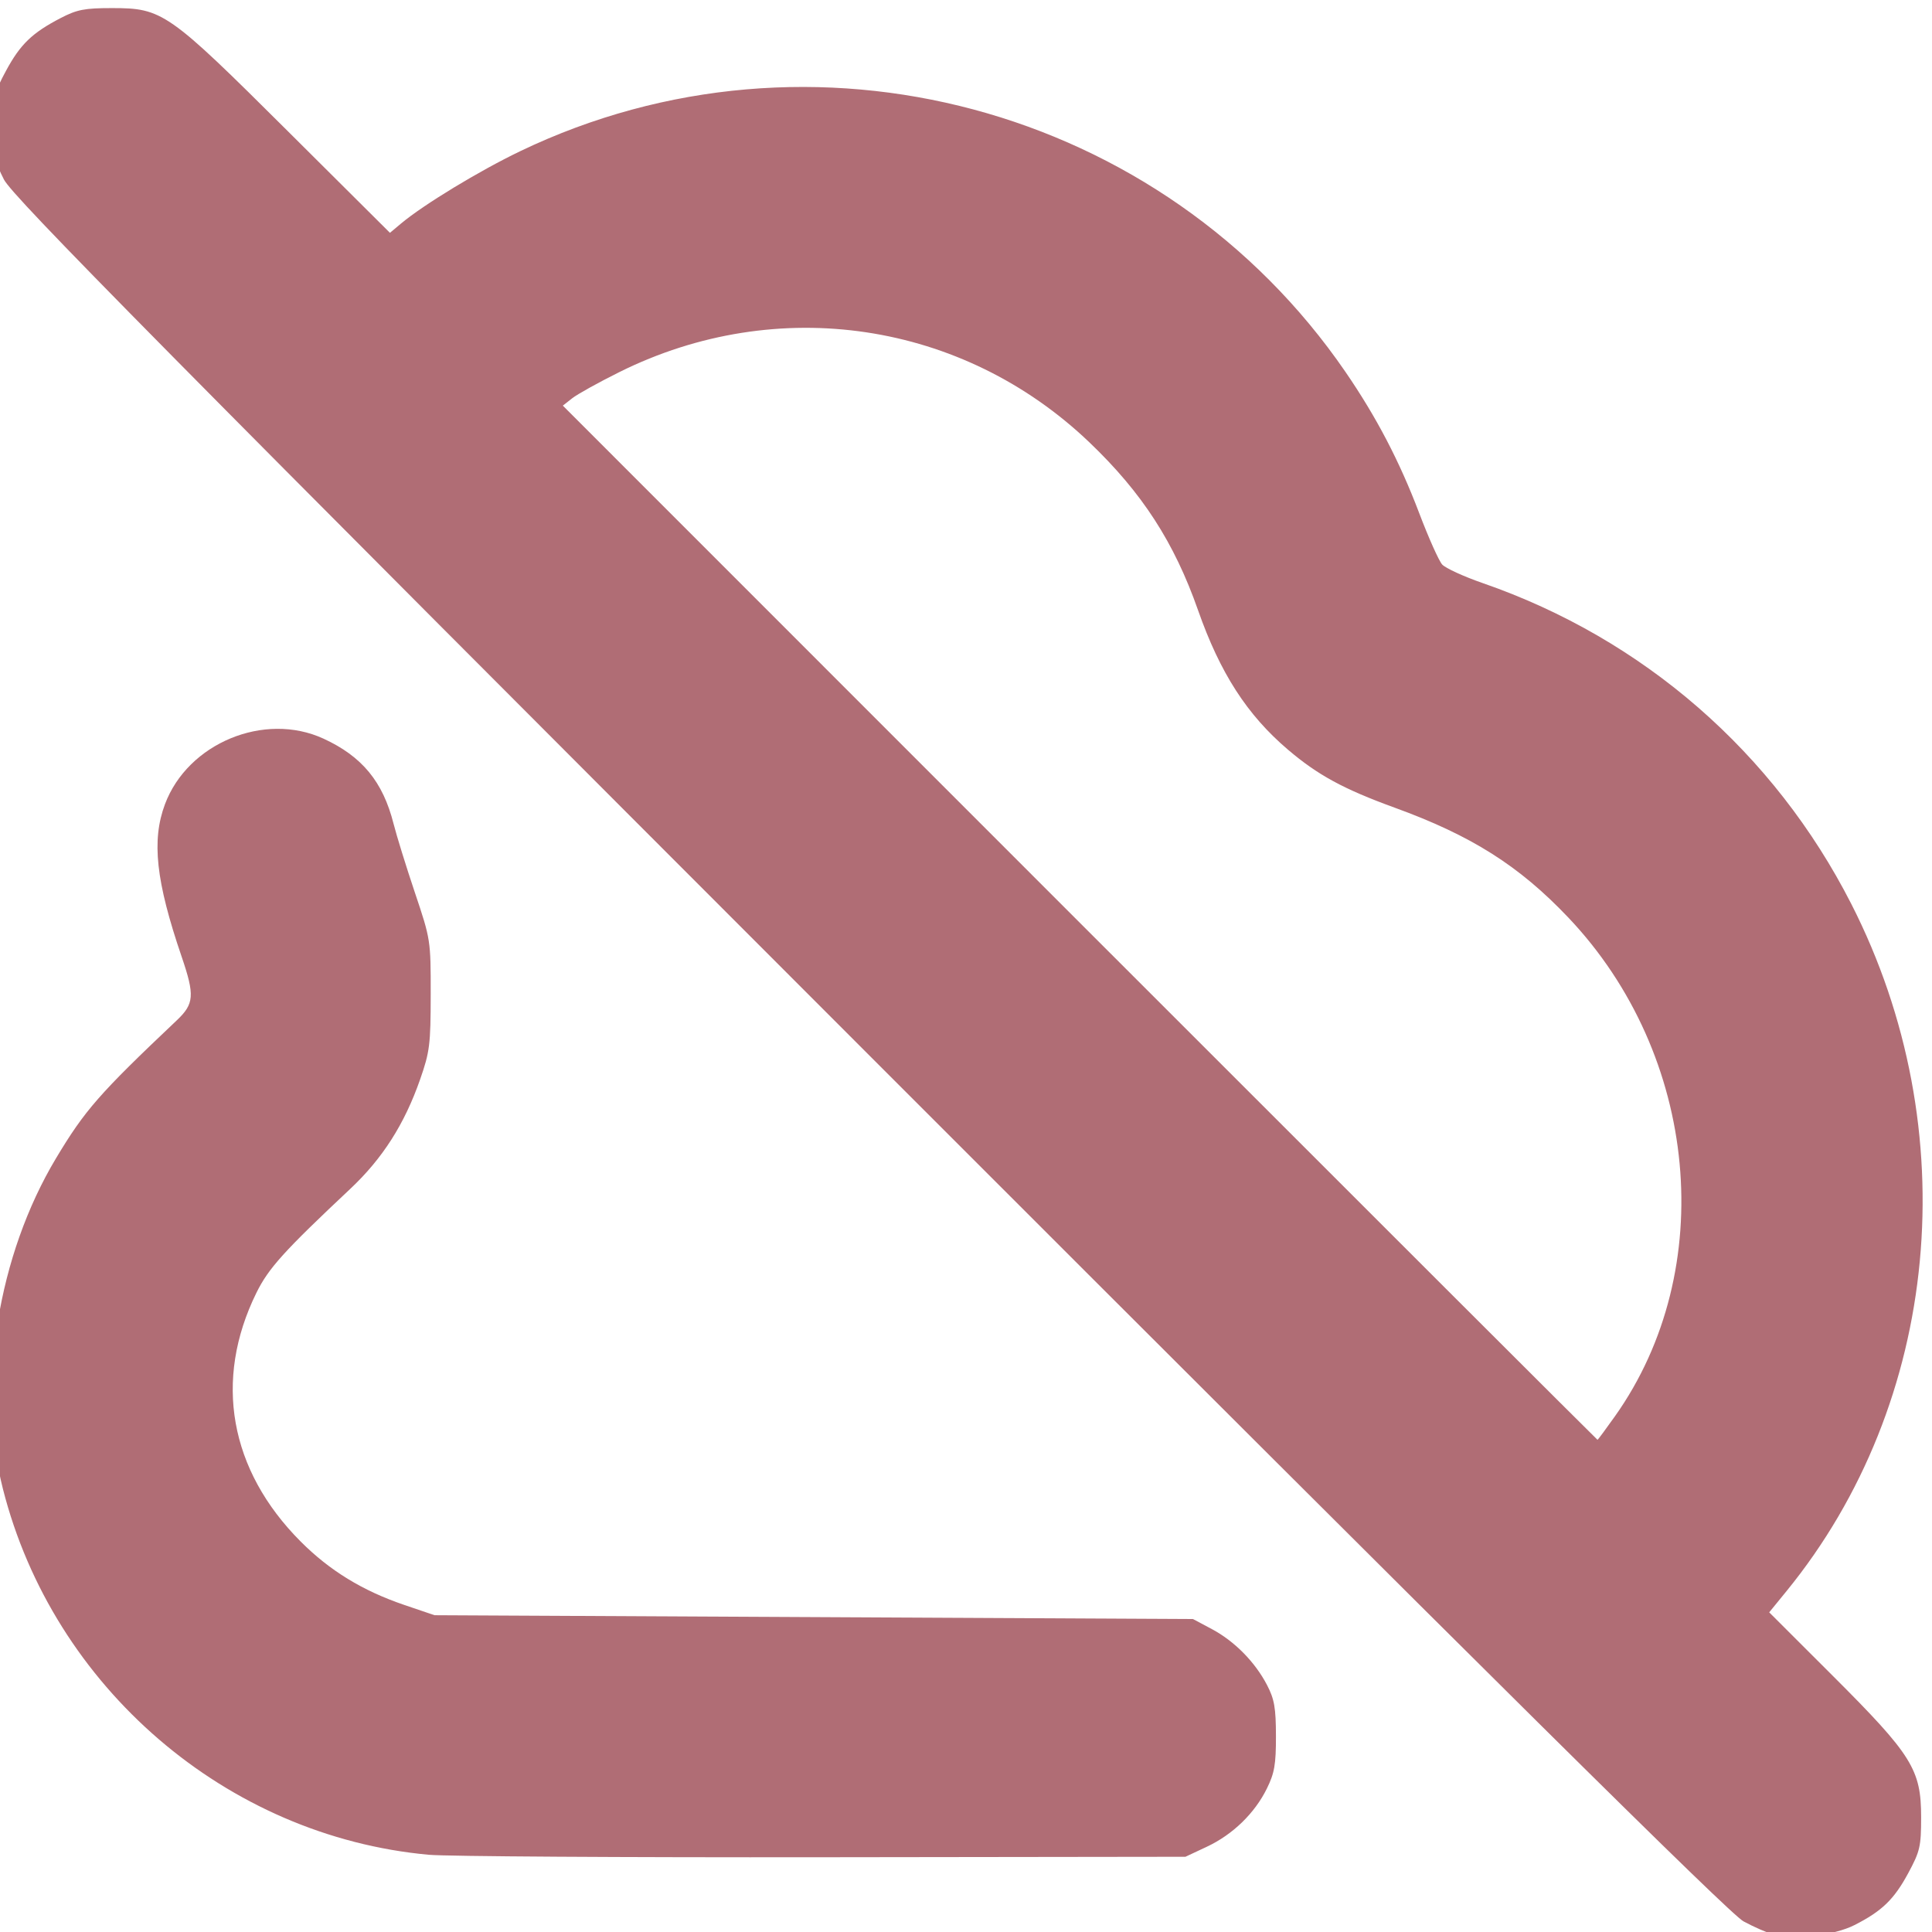
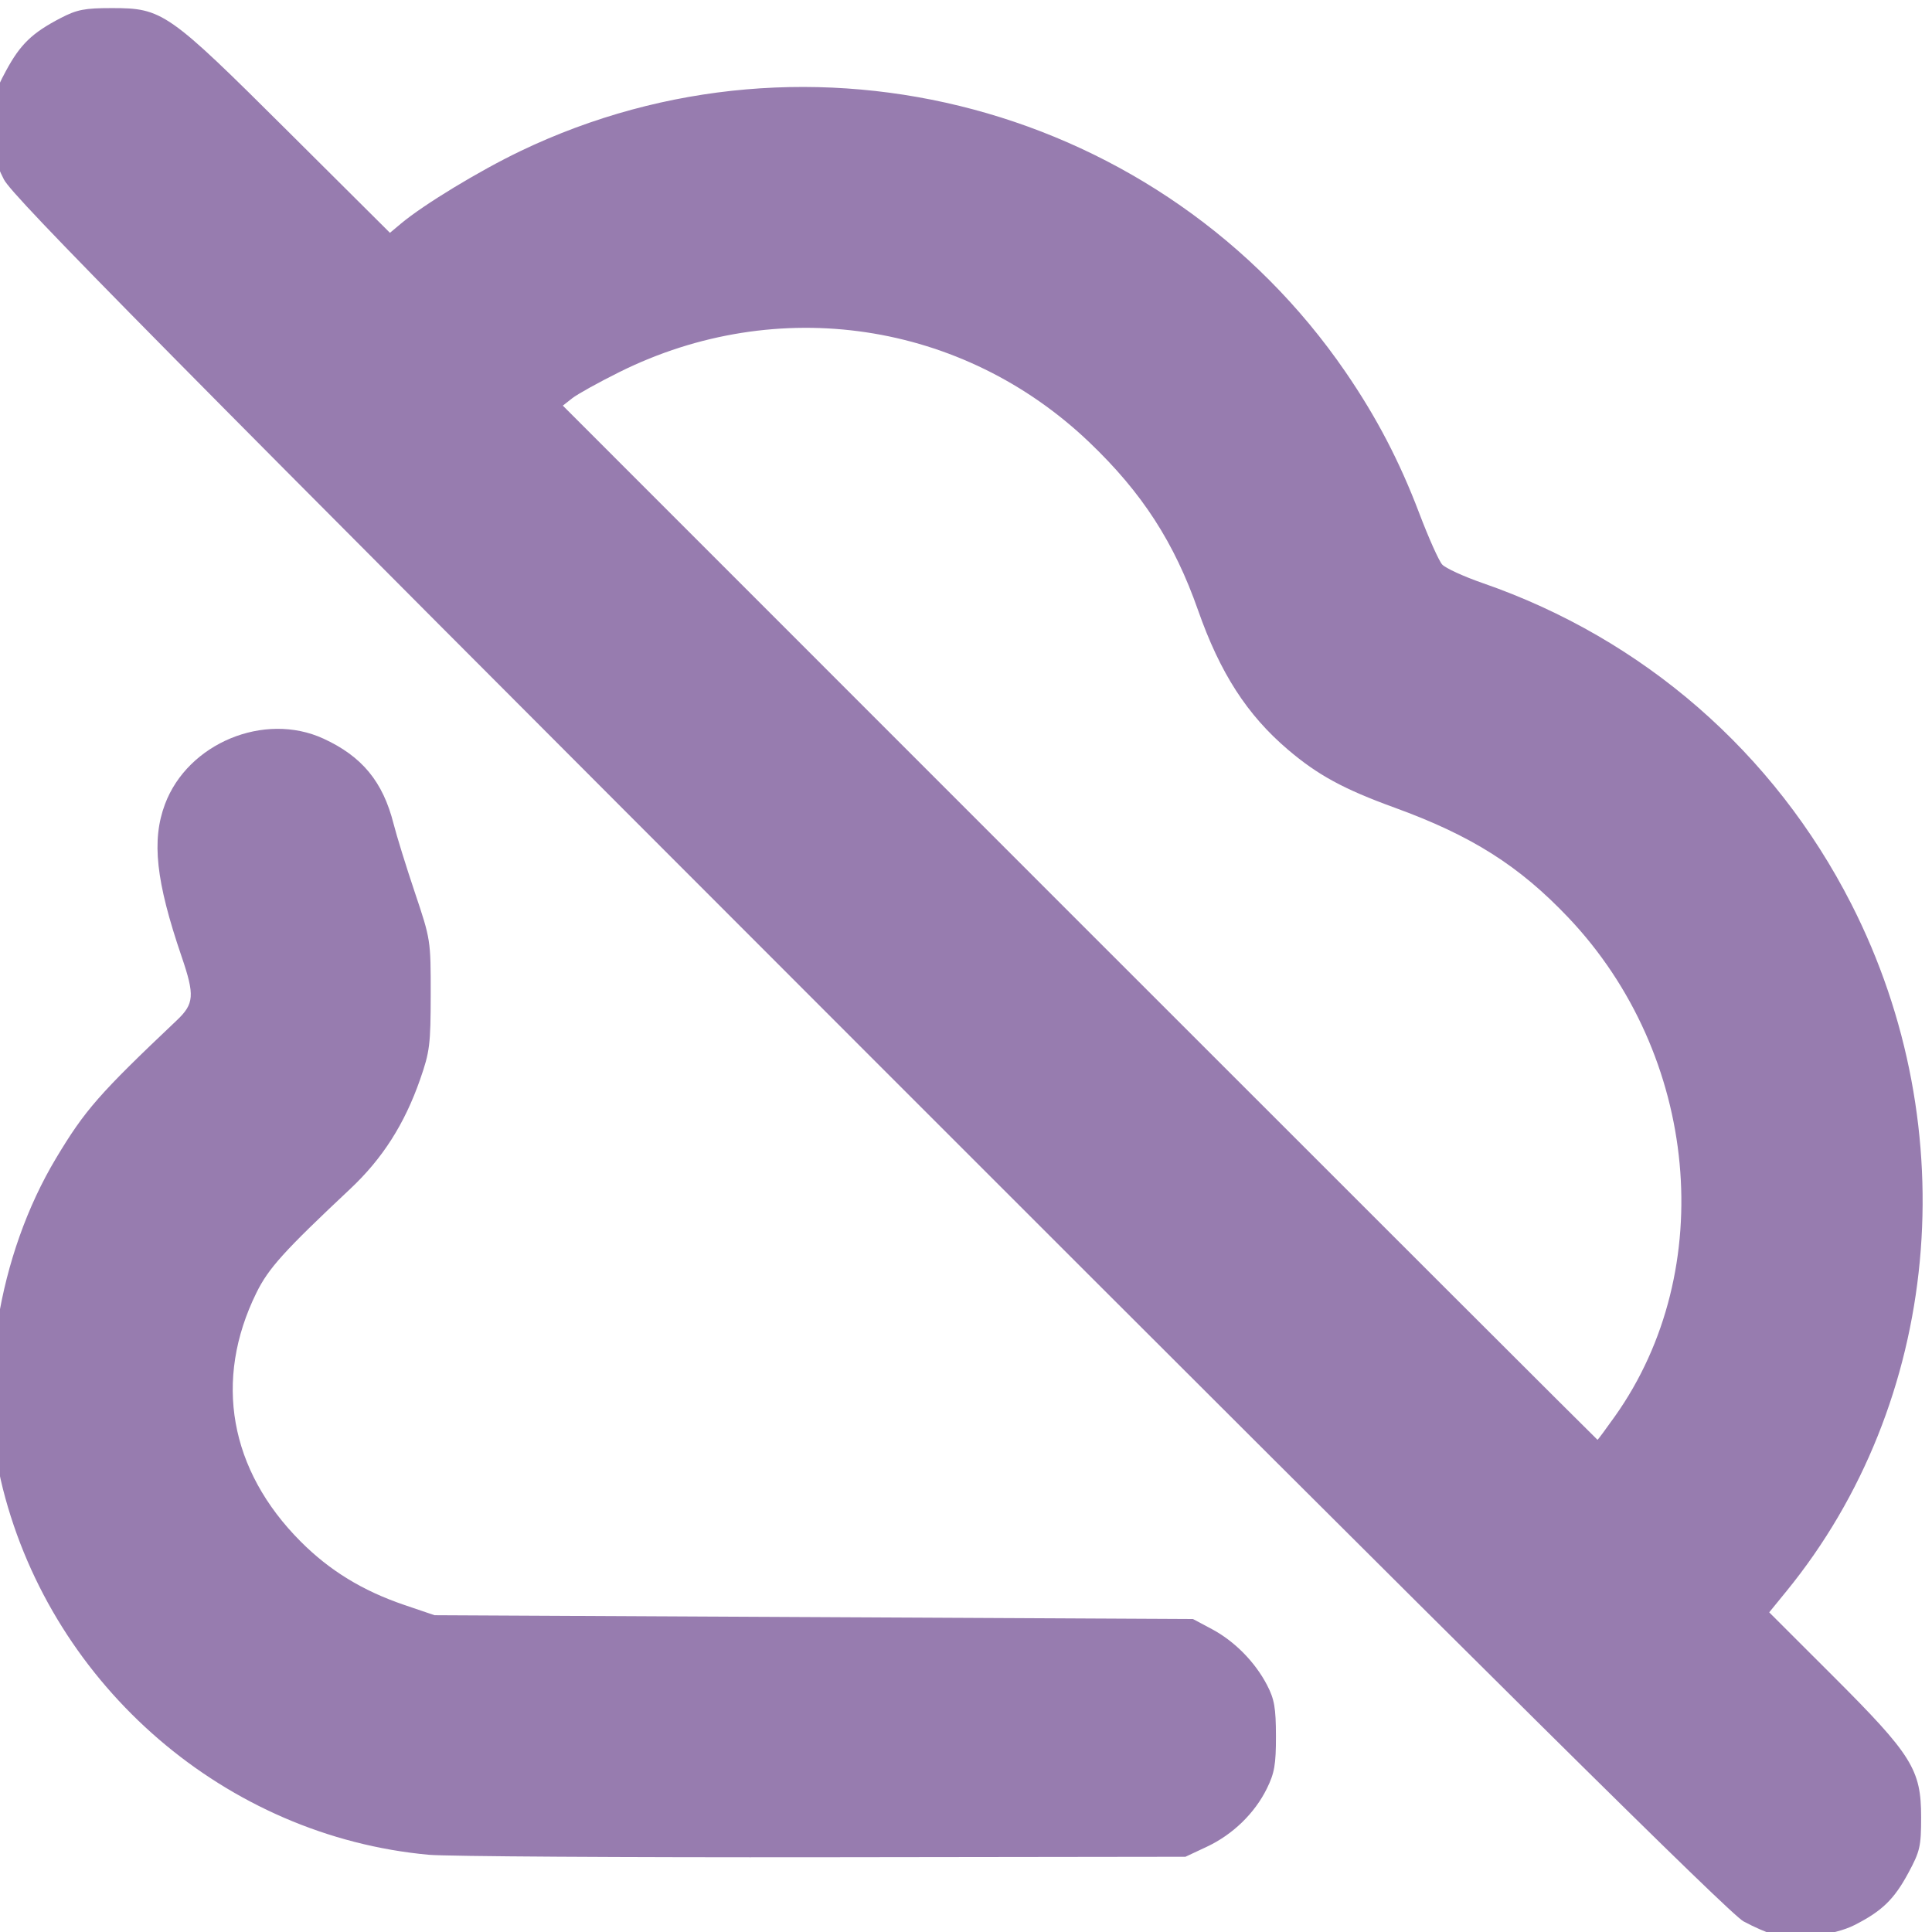
<svg xmlns="http://www.w3.org/2000/svg" xmlns:xlink="http://www.w3.org/1999/xlink" version="1.1" id="svg1" width="512" height="512" viewBox="0 0 512 512">
  <defs id="defs1">
    <linearGradient id="linearGradient3">
-       <stop style="stop-color:#b06d75;stop-opacity:1;" offset="0" id="stop3" />
-       <stop style="stop-color:#b06d75;stop-opacity:1;" offset="1" id="stop4" />
+       <stop style="stop-color:#977caf;stop-opacity:1;" offset="0" id="stop3" />
+       <stop style="stop-color:#977caf;stop-opacity:1;" offset="1" id="stop4" />
    </linearGradient>
    <linearGradient xlink:href="#linearGradient3" id="linearGradient4" x1="0.781" y1="256.25" x2="514.844" y2="260.938" gradientUnits="userSpaceOnUse" />
  </defs>
  <g id="g1">
    <path style="fill:url(#linearGradient4);fill-opacity:1" d="m 470.094,512.688 c -1.684,-0.438 -5.31,-2.019 -8.057,-3.514 C 458.351,507.167 397.681,447.069 230.44,279.759 42.309,91.551 3.361,52.129 1.037,47.562 c -2.407,-4.728 -2.803,-6.693 -2.821,-14 -0.02,-7.784 0.264,-9.031 3.376,-14.801 3.784,-7.017 6.921,-10.048 14.457,-13.963 4.356,-2.263 6.359,-2.654 13.607,-2.654 13.421,0 14.852,1.001 46.592,32.591 l 27.092,26.964 2.908,-2.436 C 112.253,54.232 126.994,45.282 137.884,40.057 214.909,3.094 308.171,28.045 356.565,98.562 c 8.208,11.961 14.328,23.682 19.549,37.442 2.472,6.516 5.208,12.635 6.08,13.599 0.872,0.963 5.72,3.184 10.774,4.936 42.562,14.752 77.196,44.906 97.643,85.013 30.474,59.775 23.657,132.073 -17.174,182.122 l -4.578,5.612 16.873,16.852 c 20.978,20.951 23.387,24.806 23.387,37.425 0,7.763 -0.295,9.047 -3.398,14.801 -3.784,7.018 -6.987,10.112 -14.305,13.82 -5.356,2.714 -15.794,3.94 -21.322,2.503 z M 427.988,375.312 c 27.558,-38.857 22.228,-95.731 -12.388,-132.173 -13.037,-13.725 -25.655,-21.703 -46.04,-29.113 -13.471,-4.896 -20.329,-8.625 -28.231,-15.35 -10.846,-9.231 -17.989,-20.307 -23.832,-36.955 -6.319,-18.006 -14.823,-31.145 -28.803,-44.501 -33.605,-32.106 -82.659,-39.441 -124.538,-18.622 -5.5,2.734 -11.125,5.855 -12.5,6.935 l -2.5,1.964 136.999,137.033 c 75.349,75.368 137.089,137.033 137.199,137.033 0.11,0 2.196,-2.812 4.633,-6.25 z M 113.656,491.537 c -53.613,-4.892 -99.549,-44.358 -112.89,-96.99 -6.908,-27.253 -1.333,-61.898 14.101,-87.631 7.63,-12.722 11.422,-17.051 31.952,-36.486 4.654,-4.406 4.825,-6.623 1.303,-16.942 -6.811,-19.955 -7.991,-30.773 -4.405,-40.359 6.054,-16.181 26.344,-24.582 41.996,-17.388 10.234,4.704 15.767,11.423 18.587,22.571 0.8,3.163 3.345,11.375 5.655,18.25 4.171,12.413 4.2,12.601 4.186,27 -0.014,13.274 -0.251,15.176 -2.808,22.5 -4.132,11.836 -9.963,20.971 -18.51,29 -17.596,16.528 -21.678,21.051 -24.883,27.568 -11.379,23.136 -7.133,46.964 11.74,65.89 7.69,7.712 16.43,13.059 27.476,16.811 l 8,2.718 100.5,0.507 100.5,0.507 5,2.664 c 6.005,3.199 11.448,8.72 14.627,14.836 1.94,3.732 2.342,6.036 2.356,13.5 0.014,7.524 -0.38,9.807 -2.406,13.923 -3.235,6.572 -9.048,12.203 -15.929,15.429 l -5.648,2.648 -96,0.125 c -52.8,0.069 -99.825,-0.224 -104.5,-0.651 z" id="path3" />
  </g>
</svg>
